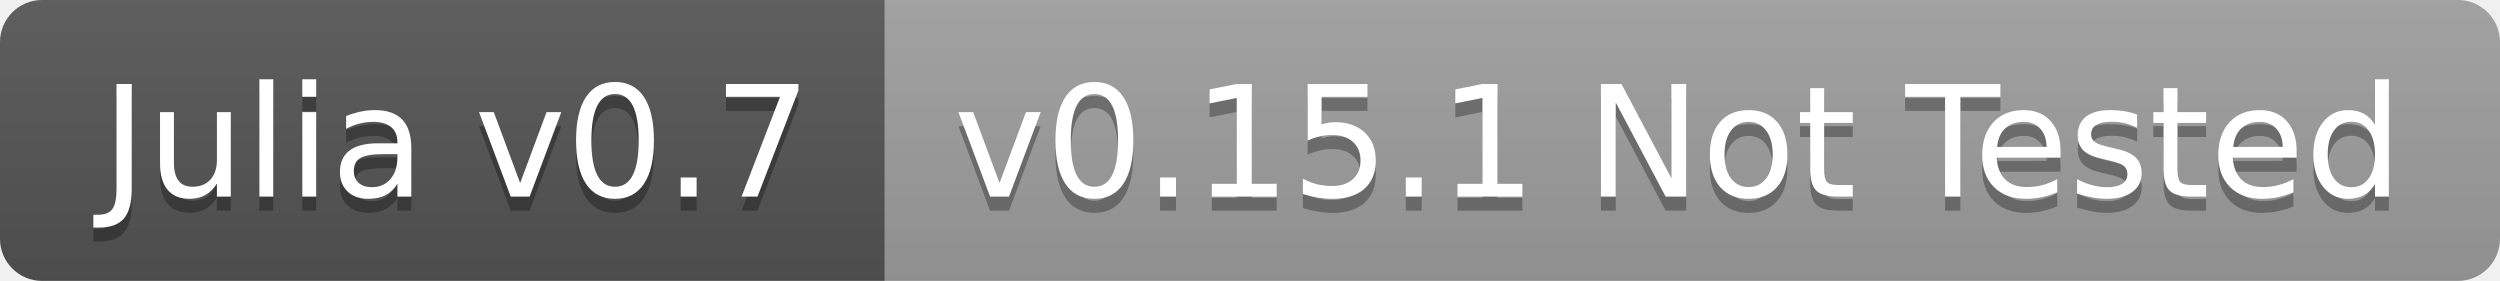
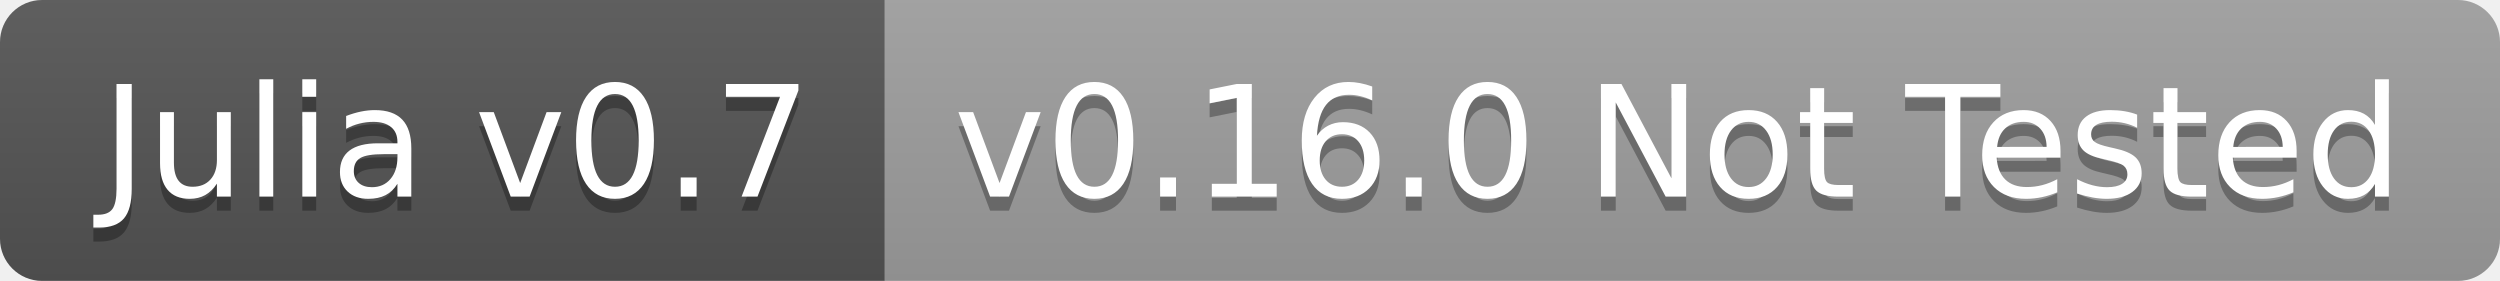
<svg xmlns="http://www.w3.org/2000/svg" width="178" height="20">
  <linearGradient id="b" x2="0" y2="100%">
    <stop offset="0" stop-color="#bbb" stop-opacity=".1" />
    <stop offset="1" stop-opacity=".1" />
  </linearGradient>
  <clipPath id="a">
    <rect width="178" height="20" rx="3" fill="#fff" />
  </clipPath>
  <g clip-path="url(#a)">
    <path fill="#555" d="M0 0h63v20H0z" />
    <path fill="#9f9f9f" d="M63 0h115v20H63z" />
    <path fill="url(#b)" d="M0 0h178v20H0z" />
  </g>
  <g fill="#fff" text-anchor="middle" font-family="DejaVu Sans,Verdana,Geneva,sans-serif" font-size="110">
    <text x="325" y="150" fill="#010101" fill-opacity=".3" transform="scale(.1)" textLength="530">Julia v0.7</text>
    <text x="325" y="140" transform="scale(.1)" textLength="530">Julia v0.7</text>
-     <text x="1195" y="150" fill="#010101" fill-opacity=".3" transform="scale(.1)" textLength="1050">v0.15.1 Not Tested</text>
-     <text x="1195" y="140" transform="scale(.1)" textLength="1050">v0.15.1 Not Tested</text>
+     <text x="1195" y="150" fill="#010101" fill-opacity=".3" transform="scale(.1)" textLength="1050">v0.16.0 Not Tested</text>
+     <text x="1195" y="140" transform="scale(.1)" textLength="1050">v0.16.0 Not Tested</text>
  </g>
</svg>
